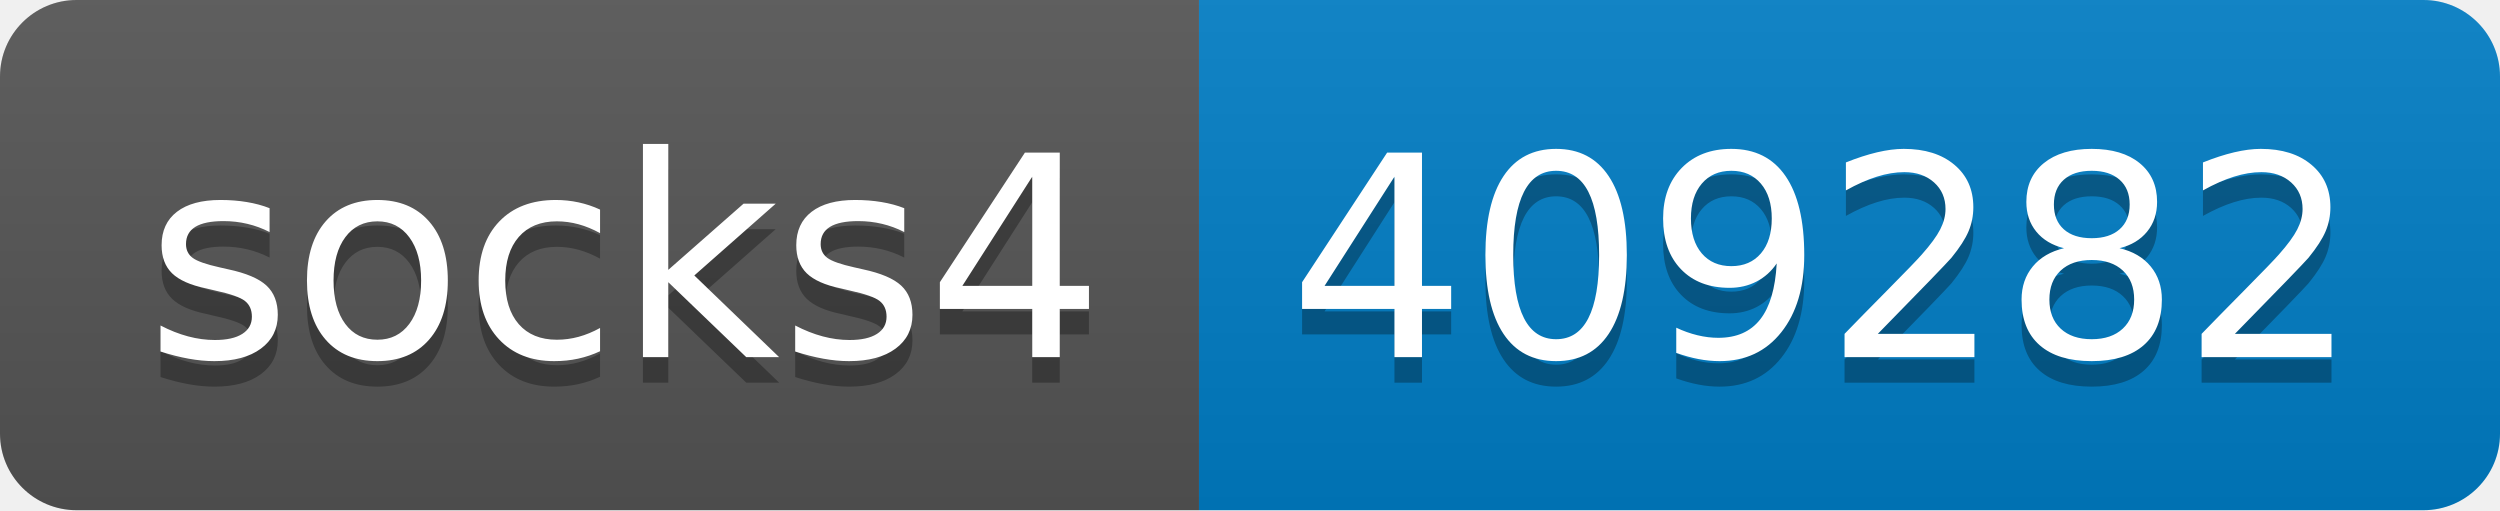
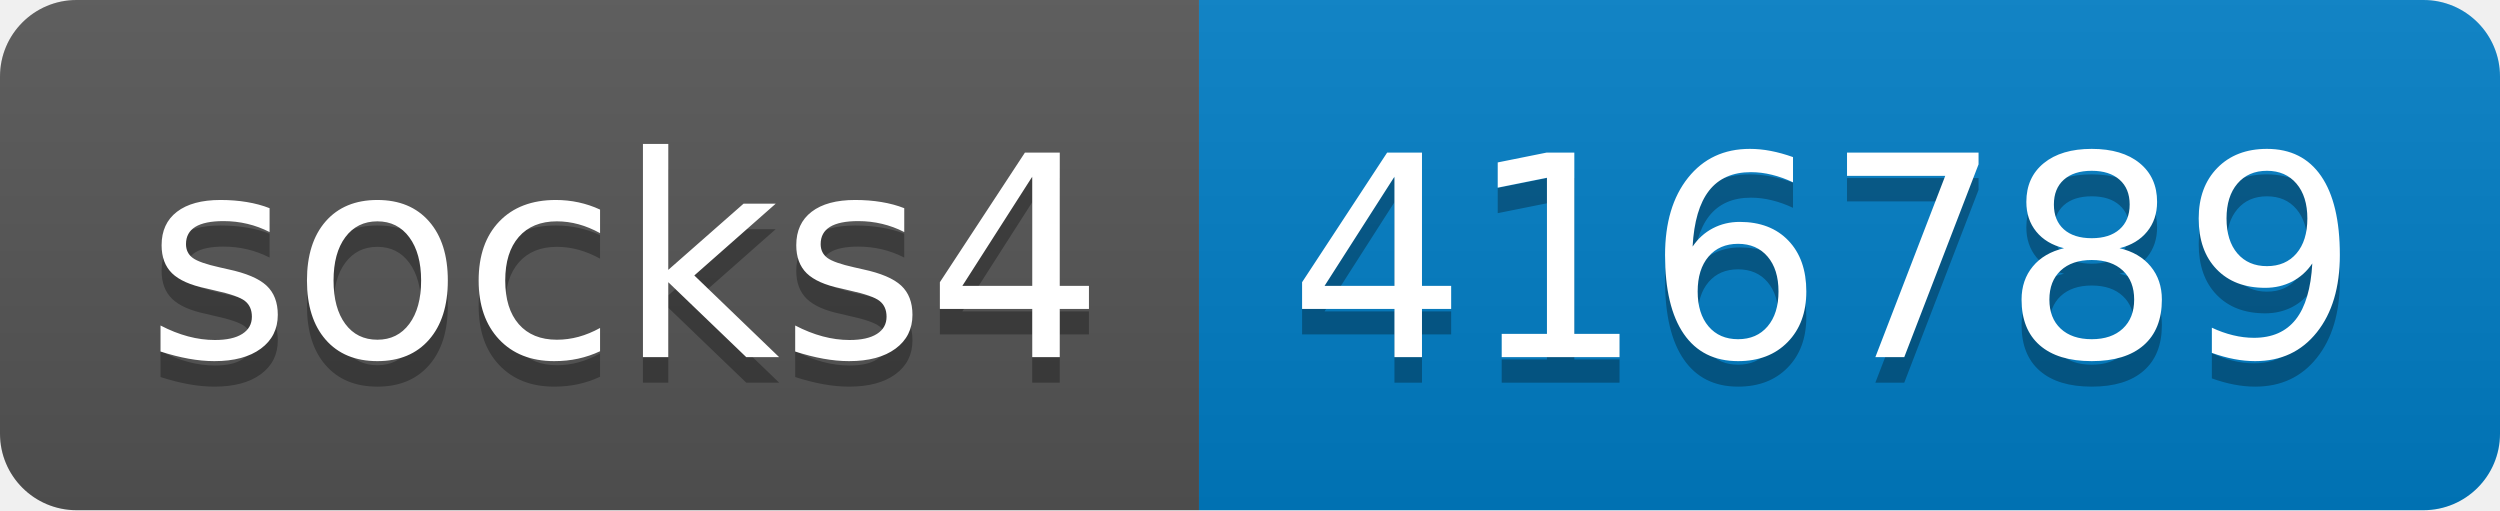
- <svg xmlns="http://www.w3.org/2000/svg" width="98" height="20" role="img" aria-label="socks4: 409282">
+ <svg xmlns="http://www.w3.org/2000/svg" width="98" height="20" role="img" aria-label="socks4: 416789">
  <linearGradient id="s" x2="0" y2="100%">
    <stop offset="0" stop-color="#bbb" stop-opacity=".1" />
    <stop offset="1" stop-opacity=".1" />
  </linearGradient>
  <clipPath id="r">
    <rect width="98" height="20" rx="3" fill="#fff" />
  </clipPath>
  <g clip-path="url(#r)">
    <rect width="47" height="20" fill="#555" />
    <rect x="47" width="51" height="20" fill="#007ec6" />
    <rect width="98" height="20" fill="url(#s)" />
  </g>
  <g fill="#fff" text-anchor="middle" font-family="Verdana,Geneva,DejaVu Sans,sans-serif" text-rendering="geometricPrecision" font-size="110">
    <text aria-hidden="true" x="245" y="150" fill="#010101" fill-opacity=".3" transform="scale(.1)" textLength="370">socks4</text>
    <text x="245" y="140" transform="scale(.1)" fill="#fff" textLength="370">socks4</text>
-     <text aria-hidden="true" x="715" y="150" fill="#010101" fill-opacity=".3" transform="scale(.1)" textLength="410">409282</text>
-     <text x="715" y="140" transform="scale(.1)" fill="#fff" textLength="410">409282</text>
+     <text aria-hidden="true" x="715" y="150" fill="#010101" fill-opacity=".3" transform="scale(.1)" textLength="410">416789</text>
+     <text x="715" y="140" transform="scale(.1)" fill="#fff" textLength="410">416789</text>
  </g>
</svg>
